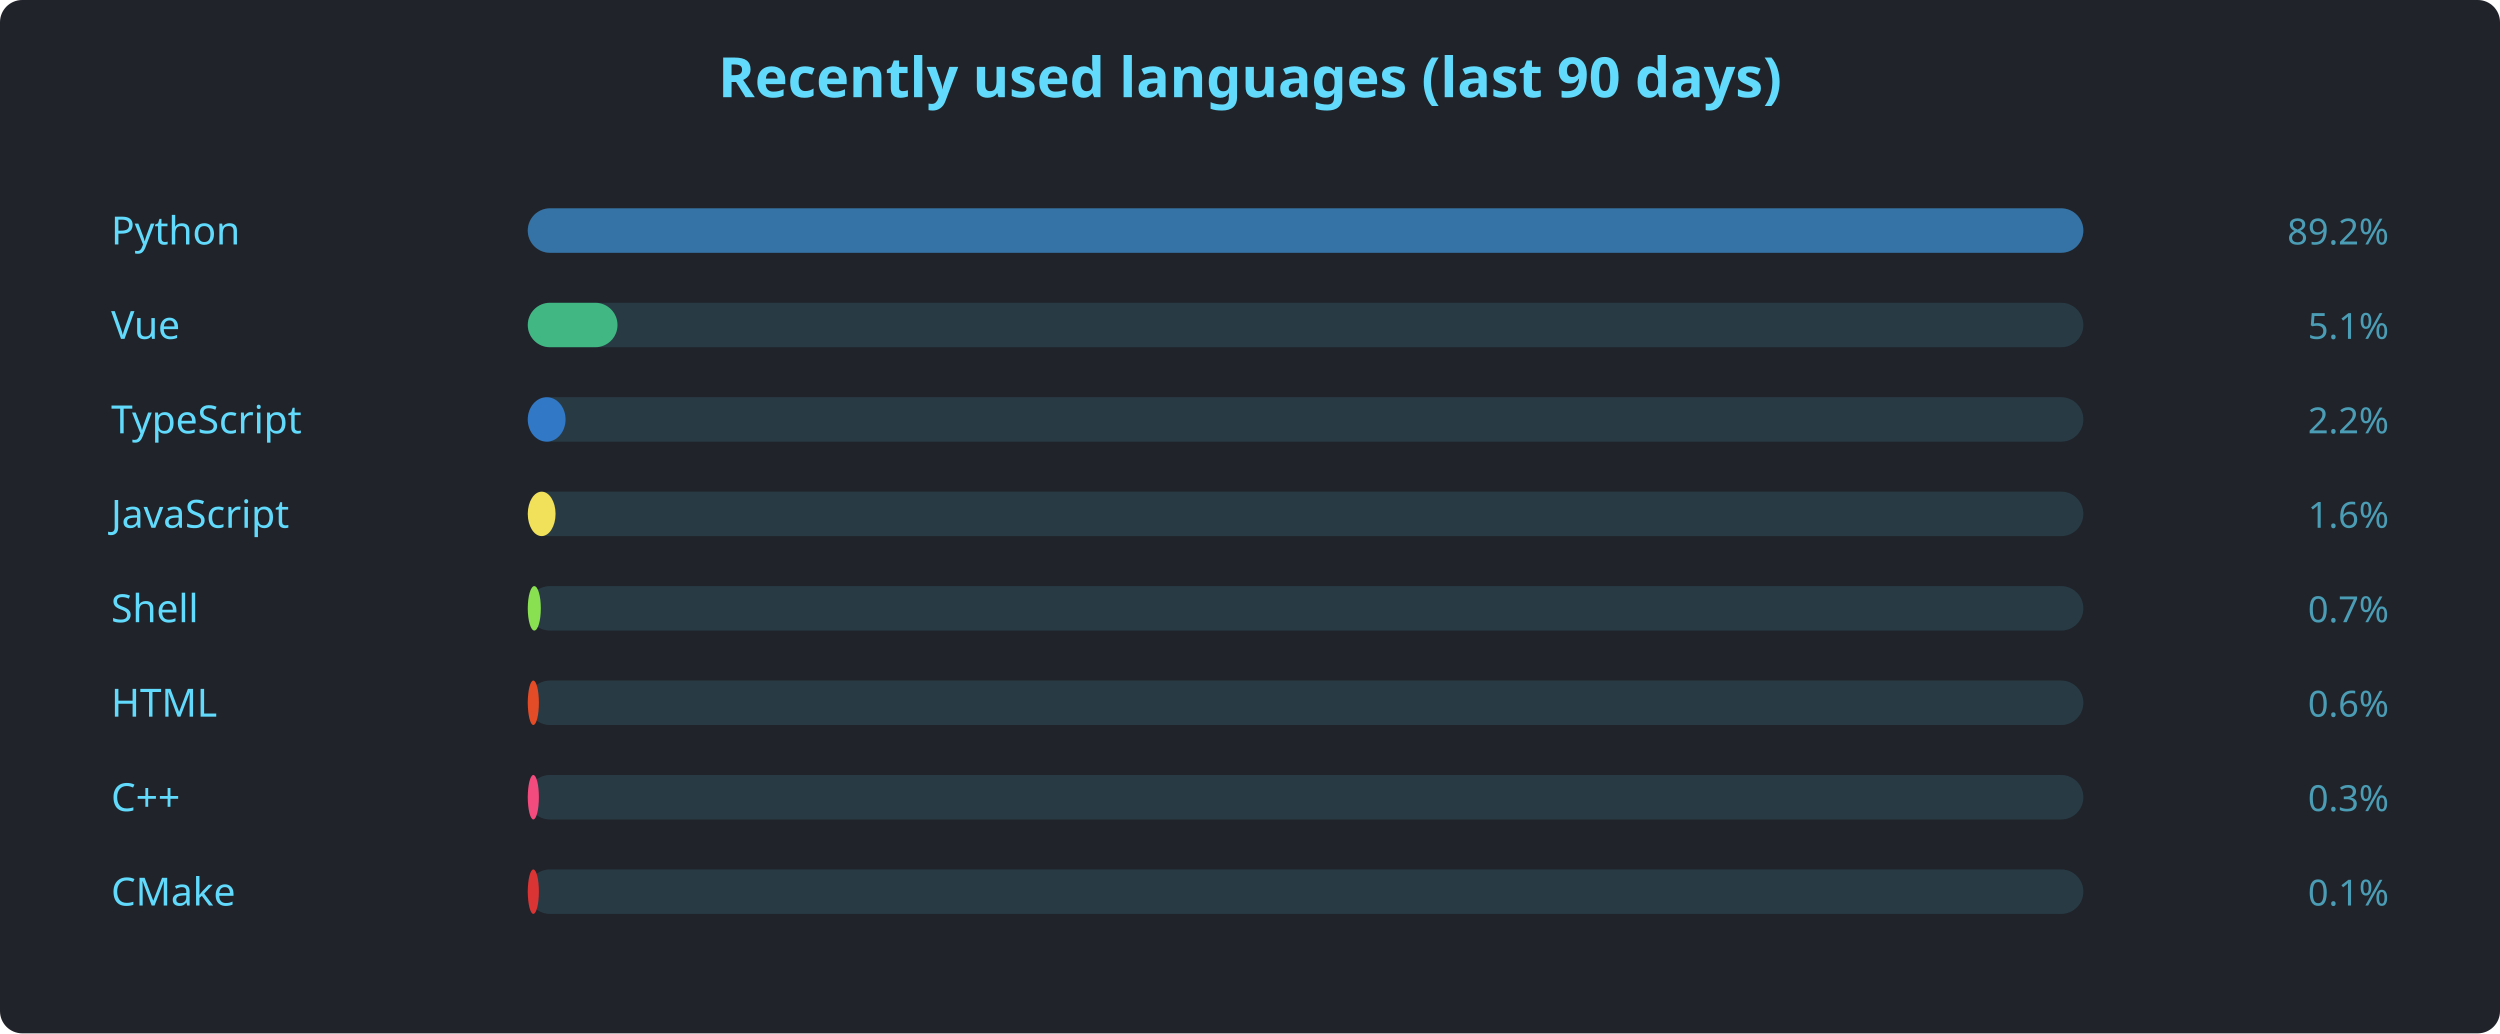
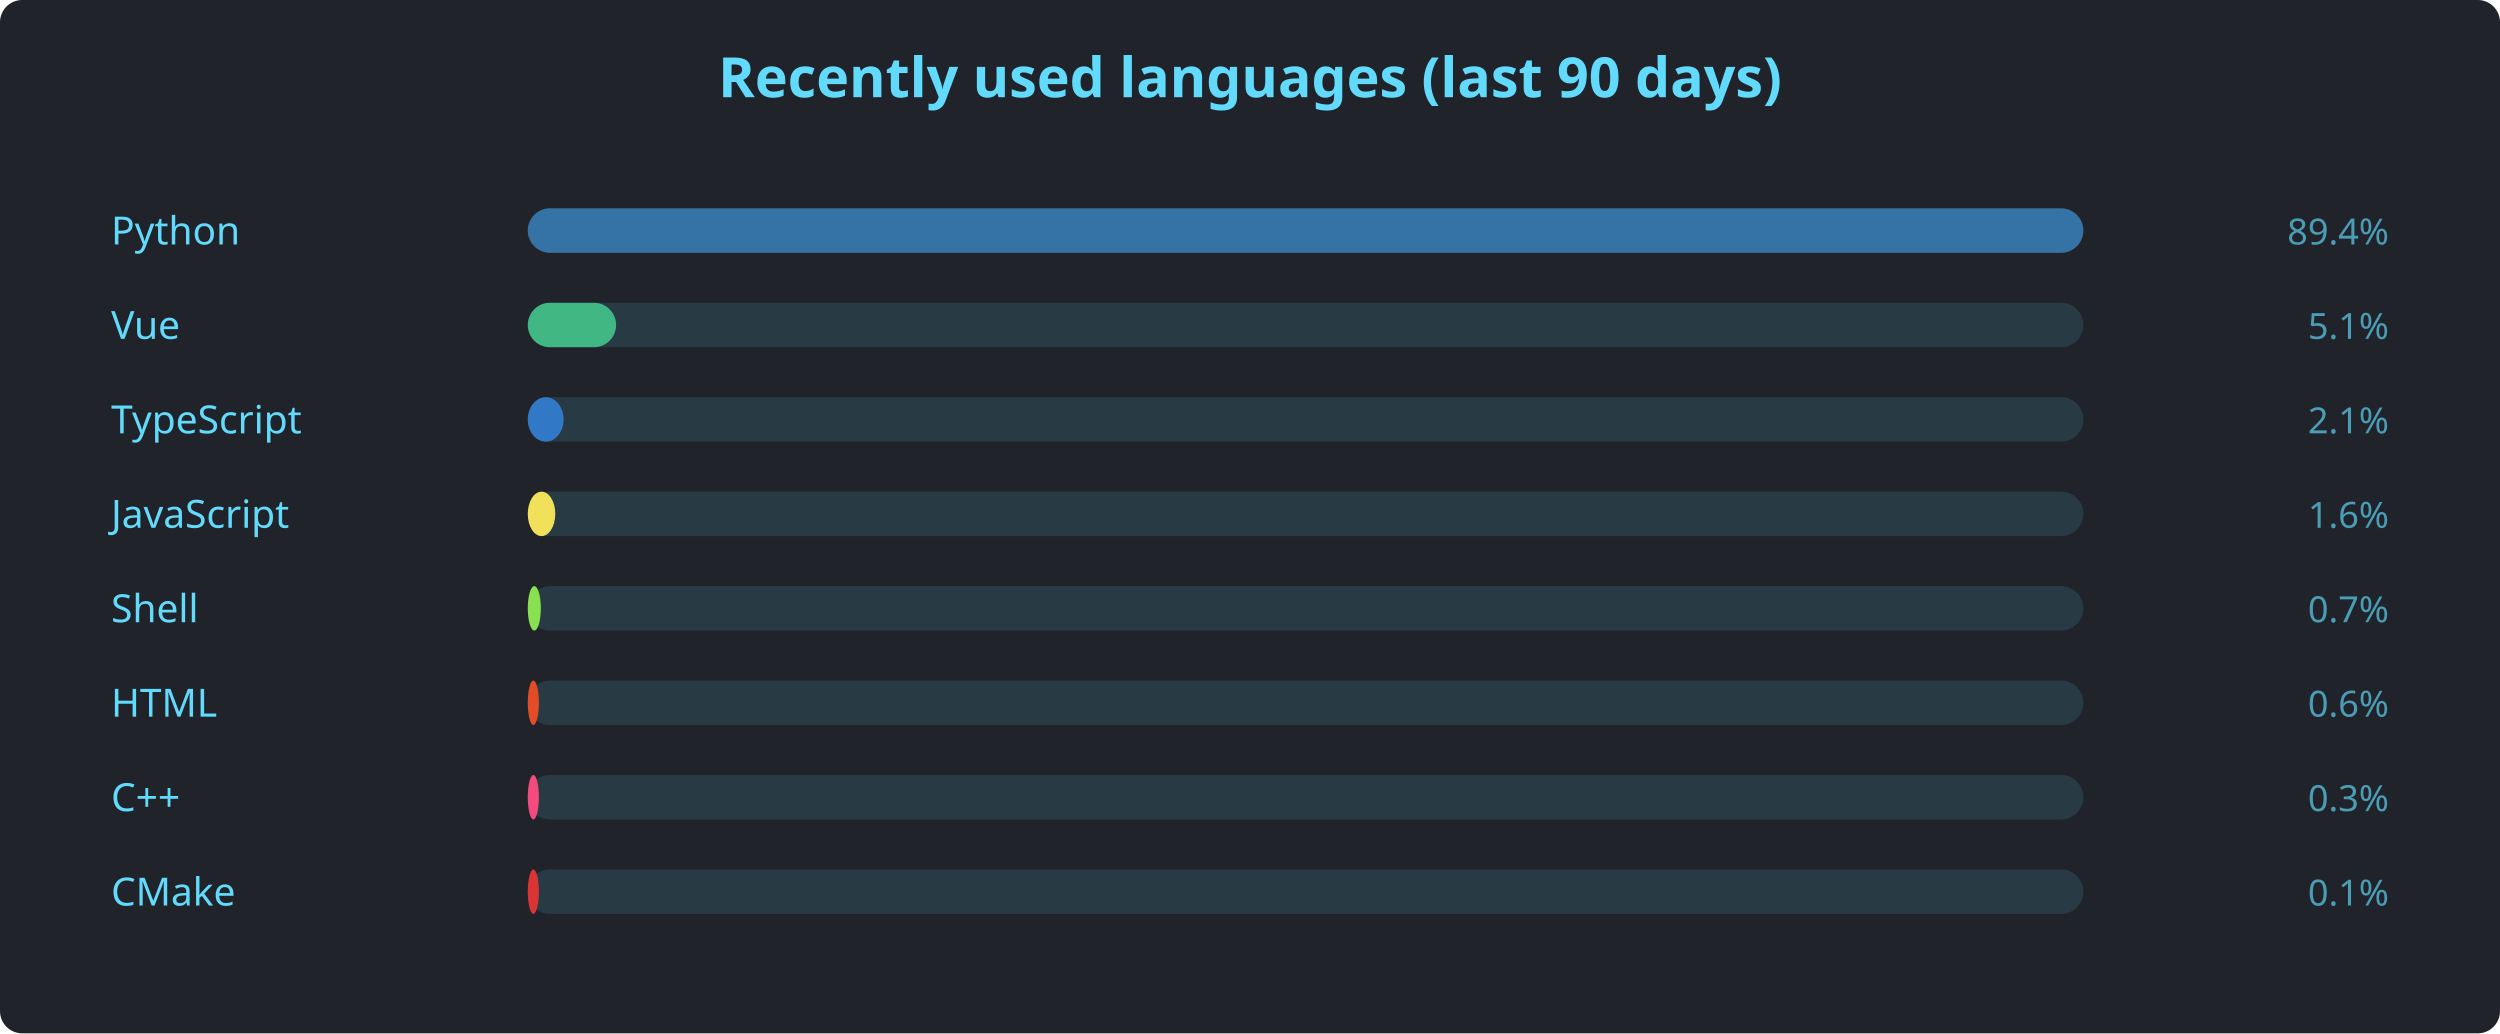
<svg xmlns="http://www.w3.org/2000/svg" width="900" height="372" viewBox="0 0 900 372" font-family="'Segoe UI', Ubuntu, sans-serif">
  <rect width="900" height="372" rx="8" fill="#20232a" />
  <text x="450" y="35" text-anchor="middle" fill="#61dafb" font-size="20" font-weight="600">Recently used languages (last 90 days)</text>
  <text x="40" y="88" fill="#61dafb" font-size="14">Python</text>
  <rect x="190" y="75" width="560" height="16" rx="8" fill="#61dafb22" />
  <rect x="190" y="75" width="560.0" height="16" rx="8" fill="#3572A5" />
-   <text x="860" y="88" text-anchor="end" fill="#61dafbaa" font-size="13">89.2%</text>
+   <text x="860" y="88" text-anchor="end" fill="#61dafbaa" font-size="13">89.4%</text>
  <text x="40" y="122" fill="#61dafb" font-size="14">Vue</text>
  <rect x="190" y="109" width="560" height="16" rx="8" fill="#61dafb22" />
-   <rect x="190" y="109" width="32.3" height="16" rx="8" fill="#41b883" />
+   <rect x="190" y="109" width="31.8" height="16" rx="8" fill="#41b883" />
  <text x="860" y="122" text-anchor="end" fill="#61dafbaa" font-size="13">5.1%</text>
  <text x="40" y="156" fill="#61dafb" font-size="14">TypeScript</text>
  <rect x="190" y="143" width="560" height="16" rx="8" fill="#61dafb22" />
-   <rect x="190" y="143" width="13.6" height="16" rx="8" fill="#3178c6" />
-   <text x="860" y="156" text-anchor="end" fill="#61dafbaa" font-size="13">2.2%</text>
+   <rect x="190" y="143" width="12.9" height="16" rx="8" fill="#3178c6" />
+   <text x="860" y="156" text-anchor="end" fill="#61dafbaa" font-size="13">2.1%</text>
  <text x="40" y="190" fill="#61dafb" font-size="14">JavaScript</text>
  <rect x="190" y="177" width="560" height="16" rx="8" fill="#61dafb22" />
-   <rect x="190" y="177" width="10.0" height="16" rx="8" fill="#f1e05a" />
+   <rect x="190" y="177" width="9.9" height="16" rx="8" fill="#f1e05a" />
  <text x="860" y="190" text-anchor="end" fill="#61dafbaa" font-size="13">1.6%</text>
  <text x="40" y="224" fill="#61dafb" font-size="14">Shell</text>
  <rect x="190" y="211" width="560" height="16" rx="8" fill="#61dafb22" />
  <rect x="190" y="211" width="4.7" height="16" rx="8" fill="#89e051" />
  <text x="860" y="224" text-anchor="end" fill="#61dafbaa" font-size="13">0.7%</text>
  <text x="40" y="258" fill="#61dafb" font-size="14">HTML</text>
  <rect x="190" y="245" width="560" height="16" rx="8" fill="#61dafb22" />
  <rect x="190" y="245" width="4.0" height="16" rx="8" fill="#e34c26" />
  <text x="860" y="258" text-anchor="end" fill="#61dafbaa" font-size="13">0.6%</text>
  <text x="40" y="292" fill="#61dafb" font-size="14">C++</text>
  <rect x="190" y="279" width="560" height="16" rx="8" fill="#61dafb22" />
  <rect x="190" y="279" width="4.0" height="16" rx="8" fill="#f34b7d" />
  <text x="860" y="292" text-anchor="end" fill="#61dafbaa" font-size="13">0.3%</text>
  <text x="40" y="326" fill="#61dafb" font-size="14">CMake</text>
  <rect x="190" y="313" width="560" height="16" rx="8" fill="#61dafb22" />
  <rect x="190" y="313" width="4.0" height="16" rx="8" fill="#DA3434" />
  <text x="860" y="326" text-anchor="end" fill="#61dafbaa" font-size="13">0.1%</text>
</svg>
